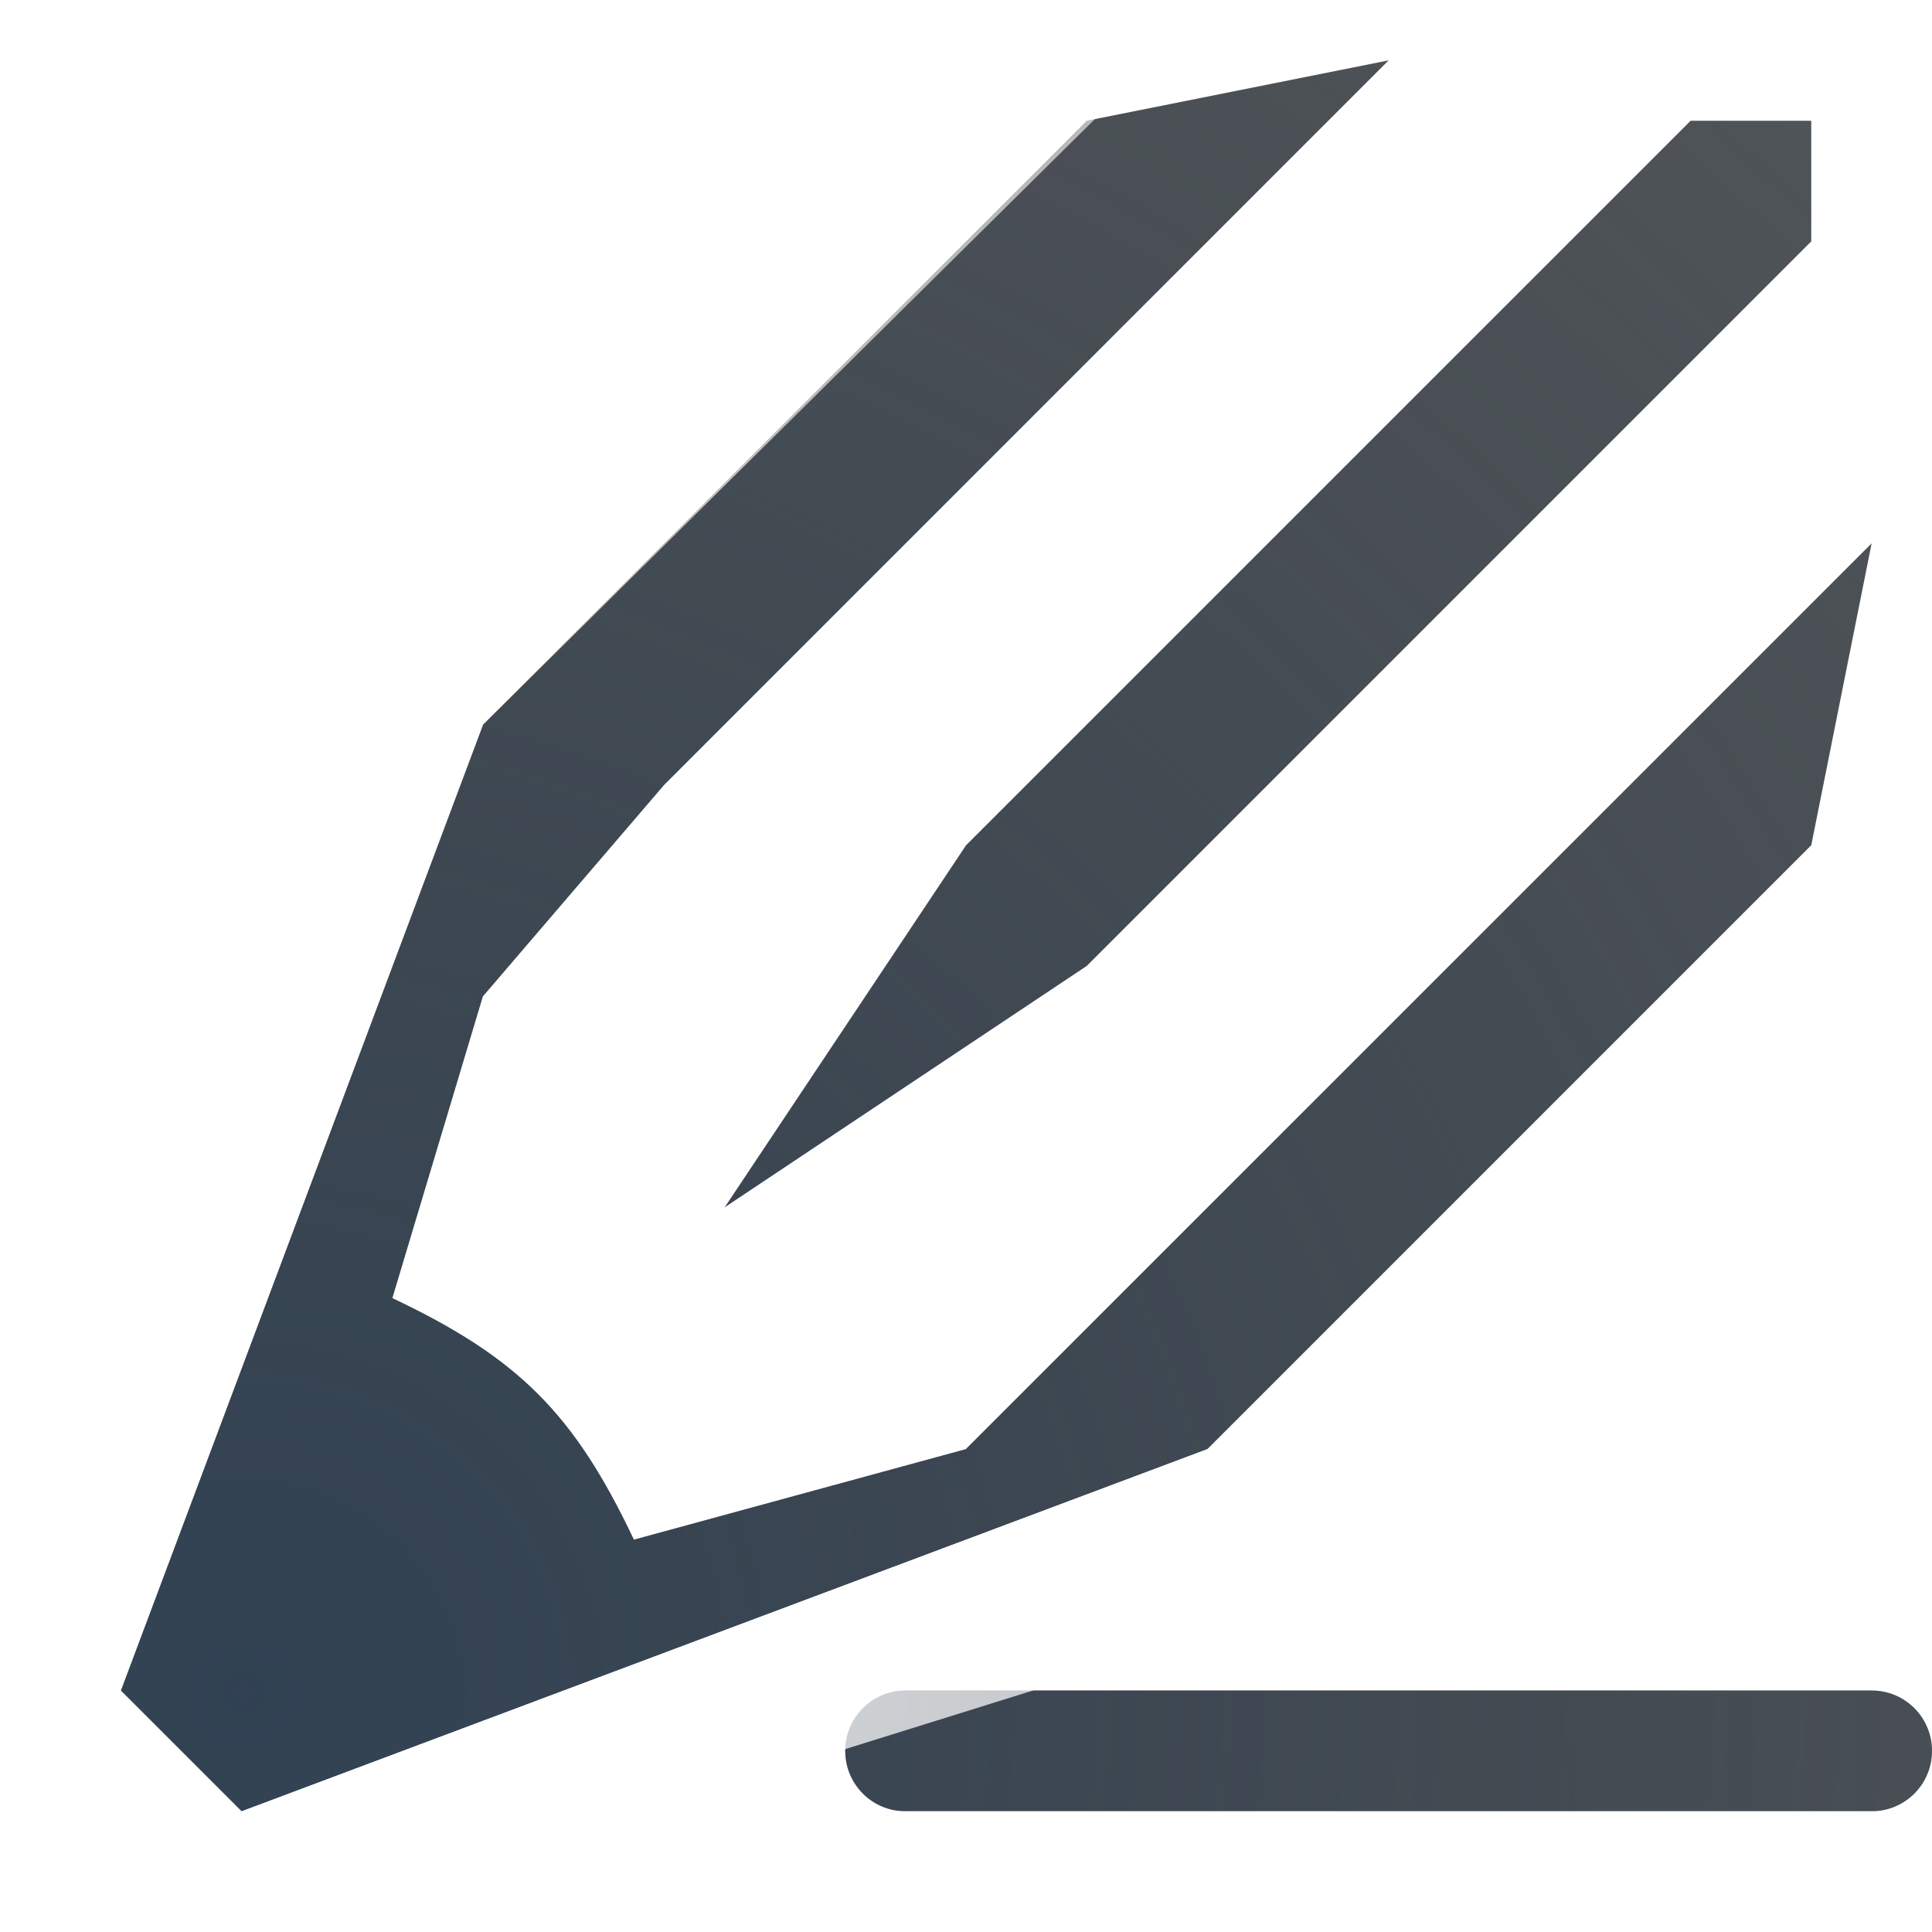
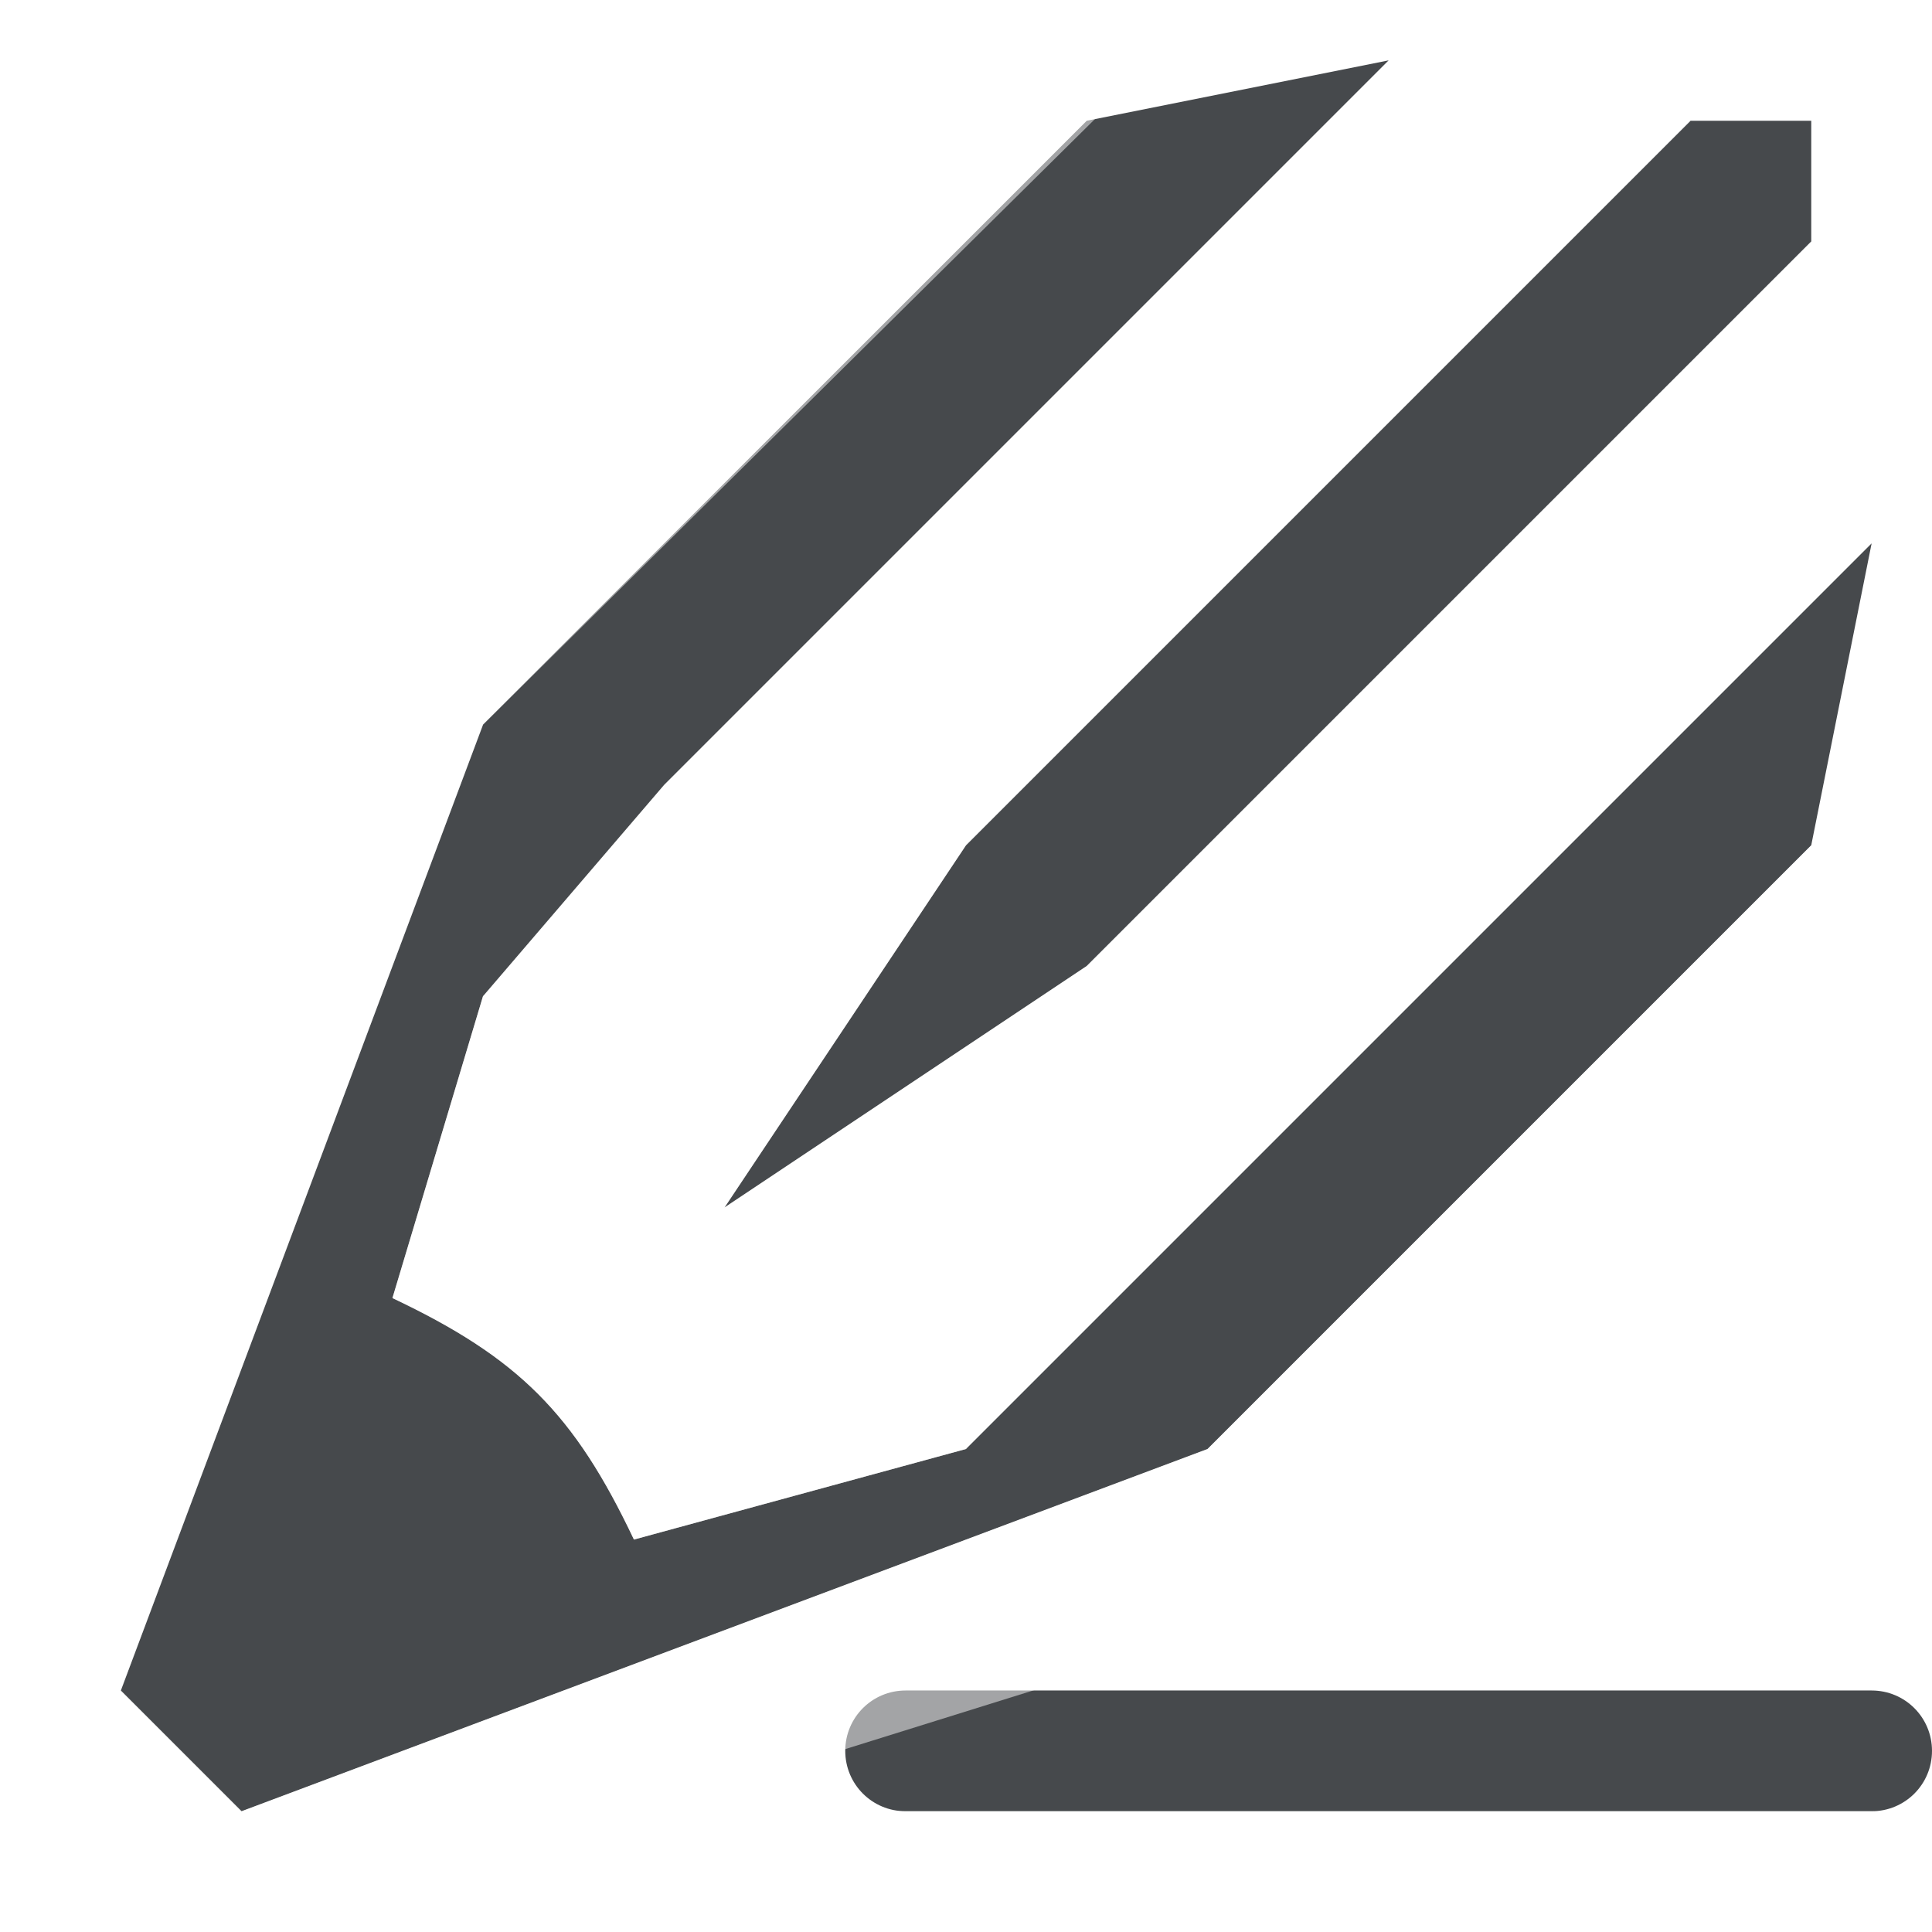
- <svg xmlns="http://www.w3.org/2000/svg" width="16" height="16" version="1.1">
+ <svg xmlns="http://www.w3.org/2000/svg" id="h" width="16" height="16" version="1.1">
  <defs>
-     <radialGradient id="b" cx="4.524" cy="12.05" r="8.078" gradientTransform="matrix(1.7427 0 0 1.7427 -5.8839 -6)" gradientUnits="userSpaceOnUse">
-       <stop stop-color="#ffffff" stop-opacity=".825" offset="0" />
-       <stop stop-color="#ffffff" stop-opacity=".605" offset="1" />
-     </radialGradient>
-     <radialGradient id="a" cx="4.889" cy="11.342" r="7.5" gradientTransform="matrix(2.5333 0 0 2.4489 -10.385 -13.775)" gradientUnits="userSpaceOnUse">
-       <stop stop-color="#213851" stop-opacity=".906" offset="0" />
-       <stop stop-color="#27303a" stop-opacity="0" offset="1" />
-     </radialGradient>
+     <style id="current-color-scheme" type="text/css">.ColorScheme-Text {color:#090d11;}.ColorScheme-Background{color:#ffffff;}</style>
  </defs>
-   <g transform="translate(0 -1036.4)">
-     <path d="m11.5 1036.9-2.5 0.5-5 5-3 8 1 1 8-3 5-5 0.5-2.5-6 6-1.5 1.5-2.75 0.75c-0.494-1.043-0.957-1.506-2-2l0.75-2.5 1.5-1.75zm2.5 0.5-6 6-2 3 3-2 6-6v-1zm-6.5 13c-0.277 0-0.5 0.223-0.5 0.5s0.223 0.5 0.5 0.5h8c0.277 0 0.5-0.223 0.5-0.5s-0.223-0.5-0.5-0.5z" color="#000000" fill="#0c1218" fill-opacity=".722" style="paint-order:normal" />
-     <path transform="translate(0 1036.4)" d="m11.5 0.5-2.5 0.5-5 5-3 8 1 1 8-3 5-5 0.5-2.5-6 6-1.5 1.5-2.75 0.75c-0.494-1.043-0.957-1.506-2-2l0.75-2.5 1.5-1.75 6-6zm2.5 0.5-6 6-2 3 3-2 6-6v-1h-1zm-6.5 13c-0.277 0-0.5 0.223-0.5 0.5s0.223 0.5 0.5 0.5h8c0.277 0 0.5-0.223 0.5-0.5s-0.223-0.5-0.5-0.5h-8z" color="#000000" fill="url(#a)" fill-opacity=".722" style="font-variant-east_asian:normal;paint-order:normal" />
-     <path transform="translate(0 1036.4)" d="m8.188 0-5.219 5.062-0.156 0.156-0.062 0.219-2.688 8.219-0.219 0.594 0.438 0.469 1 1 0.469 0.438 0.594-0.219 8.312-2.594 0.219-0.062 0.156-0.156 4.969-5.344v-1.781l-6 6-8 3-1-1 3-8 6.062-6h-1.875zm3.812 1-6 6-2 1.25-0.75 2.5c1.043 0.494 1.506 0.957 2 2l2.75-0.75 1-2 6-6v-2l-6 6-3 2 2-3 6-6h-2zm-6.5 14c-0.277 0-0.5 0.223-0.5 0.5s0.223 0.5 0.5 0.5h10c0.277 0 0.5-0.223 0.5-0.5s-0.223-0.5-0.5-0.5h-10z" color="#000000" fill="url(#b)" style="block-progression:tb;font-variant-east_asian:normal;paint-order:normal;text-indent:0;text-transform:none" />
+   <g id="d" transform="translate(0 -1036.4)">
+     <path id="f" d="m11.5 1036.9-2.5 0.5-5 5-3 8 1 1 8-3 5-5 0.5-2.5-7.5 7.5-2.75 0.75c-0.494-1.043-0.957-1.506-2-2l0.75-2.5 1.5-1.75zm2.5 0.5-6 6-2 3 3-2 6-6v-1zm-6.5 13c-0.277 0-0.5 0.223-0.5 0.5s0.223 0.5 0.5 0.5h8c0.277 0 0.5-0.223 0.5-0.5s-0.223-0.5-0.5-0.5z" style="fill-opacity:.75;fill:currentColor" class="ColorScheme-Text" />
+     <path id="i" transform="translate(0 1036.4)" d="m8.188 0-5.219 5.062-0.156 0.156-0.062 0.219-2.688 8.219-0.219 0.594 0.438 0.469 1 1 0.469 0.438 0.594-0.219 8.312-2.594 0.219-0.062 0.156-0.156 4.969-5.344v-1.781l-6 6-8 3-1-1 3-8 6.062-6h-1.875zm3.812 1-6 6-2 1.25-0.75 2.5c1.043 0.494 1.506 0.957 2 2l2.75-0.75 1-2 6-6v-2l-6 6-3 2 2-3 6-6h-2zm-6.5 14c-0.277 0-0.5 0.223-0.5 0.5s0.223 0.5 0.5 0.5h10c0.277 0 0.5-0.223 0.5-0.5s-0.223-0.5-0.5-0.5h-10z" style="fill-opacity:.5;fill:currentColor" class="ColorScheme-Background" />
  </g>
</svg>
